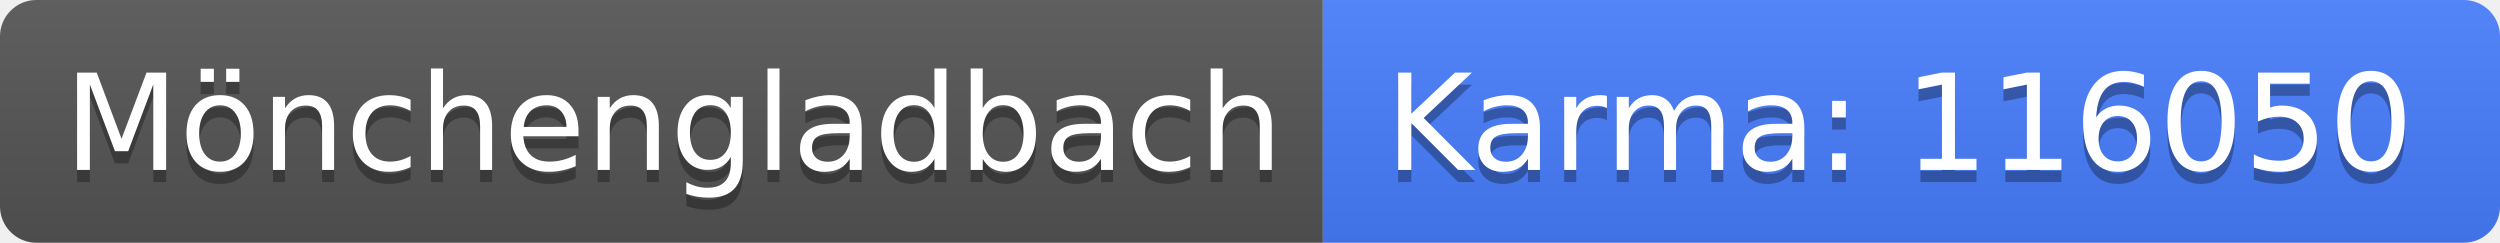
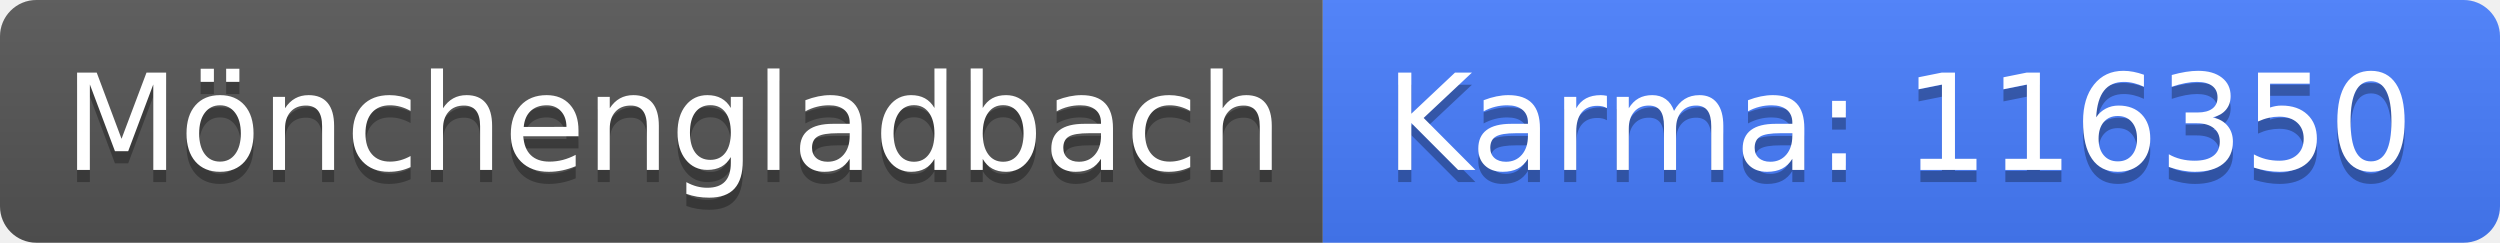
<svg xmlns="http://www.w3.org/2000/svg" width="206" height="20">
  <linearGradient id="b" x2="0" y2="100%">
    <stop offset="0" stop-color="#bbb" stop-opacity=".1" />
    <stop offset="1" stop-opacity=".1" />
  </linearGradient>
  <clipPath id="a">
    <rect width="206" height="20" rx="3" fill="#fff" />
  </clipPath>
  <g clip-path="url(#a)">
    <path fill="#555" d="M0 0h109v20H0z" />
    <path fill="#477eff" d="M109 0h97v20H109z" />
    <path fill="url(#b)" d="M0 0h206v20H0z" />
  </g>
  <g fill="#fff" text-anchor="middle" font-family="DejaVu Sans,Verdana,Geneva,sans-serif" font-size="110">
    <text x="555" y="150" fill="#010101" fill-opacity=".3" transform="scale(.1)" textLength="990">Mönchengladbach</text>
    <text x="555" y="140" transform="scale(.1)" textLength="990">Mönchengladbach</text>
-     <text x="1565" y="150" fill="#010101" fill-opacity=".3" transform="scale(.1)" textLength="870">Karma: 116050</text>
-     <text x="1565" y="140" transform="scale(.1)" textLength="870">Karma: 116050</text>
+     <text x="1565" y="150" fill="#010101" fill-opacity=".3" transform="scale(.1)" textLength="870">Karma: 116350</text>
+     <text x="1565" y="140" transform="scale(.1)" textLength="870">Karma: 116350</text>
  </g>
</svg>
